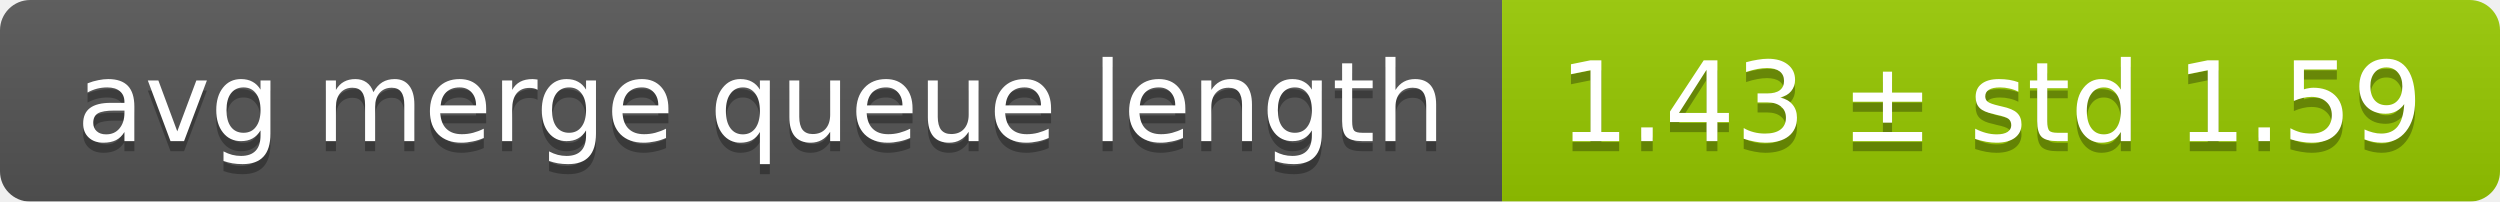
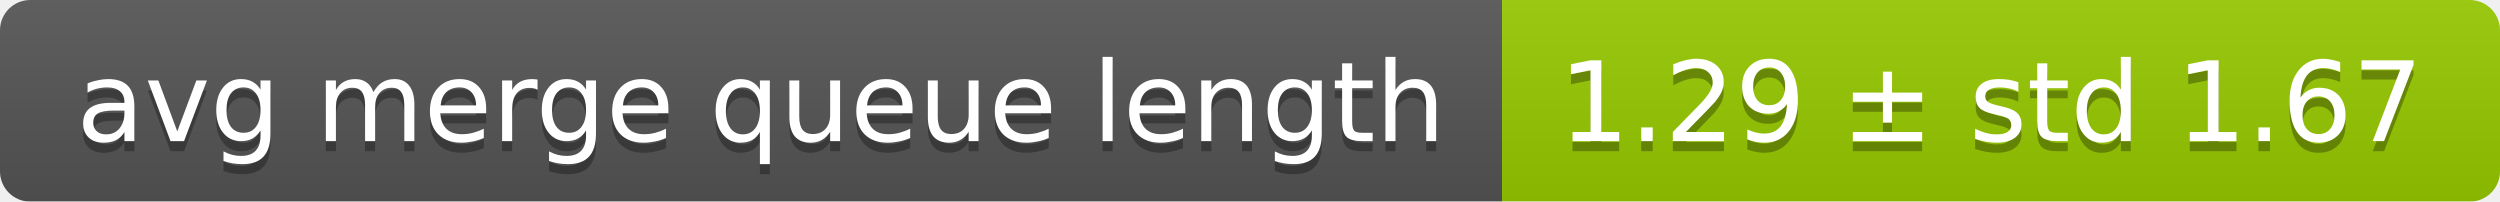
<svg xmlns="http://www.w3.org/2000/svg" width="248" height="20">
  <linearGradient id="smooth" x2="0" y2="100%">
    <stop offset="0" stop-color="#bbb" stop-opacity=".1" />
    <stop offset="1" stop-opacity=".1" />
  </linearGradient>
  <mask id="round">
    <rect width="248" height="20" rx="3" fill="#fff" />
  </mask>
  <g mask="url(#round)">
    <rect width="149" height="20" fill="#555" />
    <rect x="149" width="99" height="20" fill="#97ca00" />
    <rect width="248" height="20" fill="url(#smooth)" />
  </g>
  <g fill="#fff" text-anchor="middle" font-family="DejaVu Sans,Verdana,Geneva,sans-serif" font-size="11">
    <text x="75.5" y="15" fill="#010101" fill-opacity=".3">avg merge queue length</text>
    <text x="75.5" y="14">avg merge queue length</text>
-     <text x="197.5" y="15" fill="#010101" fill-opacity=".3">1.43 ± std 1.59</text>
-     <text x="197.5" y="14">1.43 ± std 1.59</text>
+     <text x="197.5" y="15" fill="#010101" fill-opacity=".3">1.29 ± std 1.67</text>
+     <text x="197.5" y="14">1.29 ± std 1.67</text>
  </g>
</svg>
